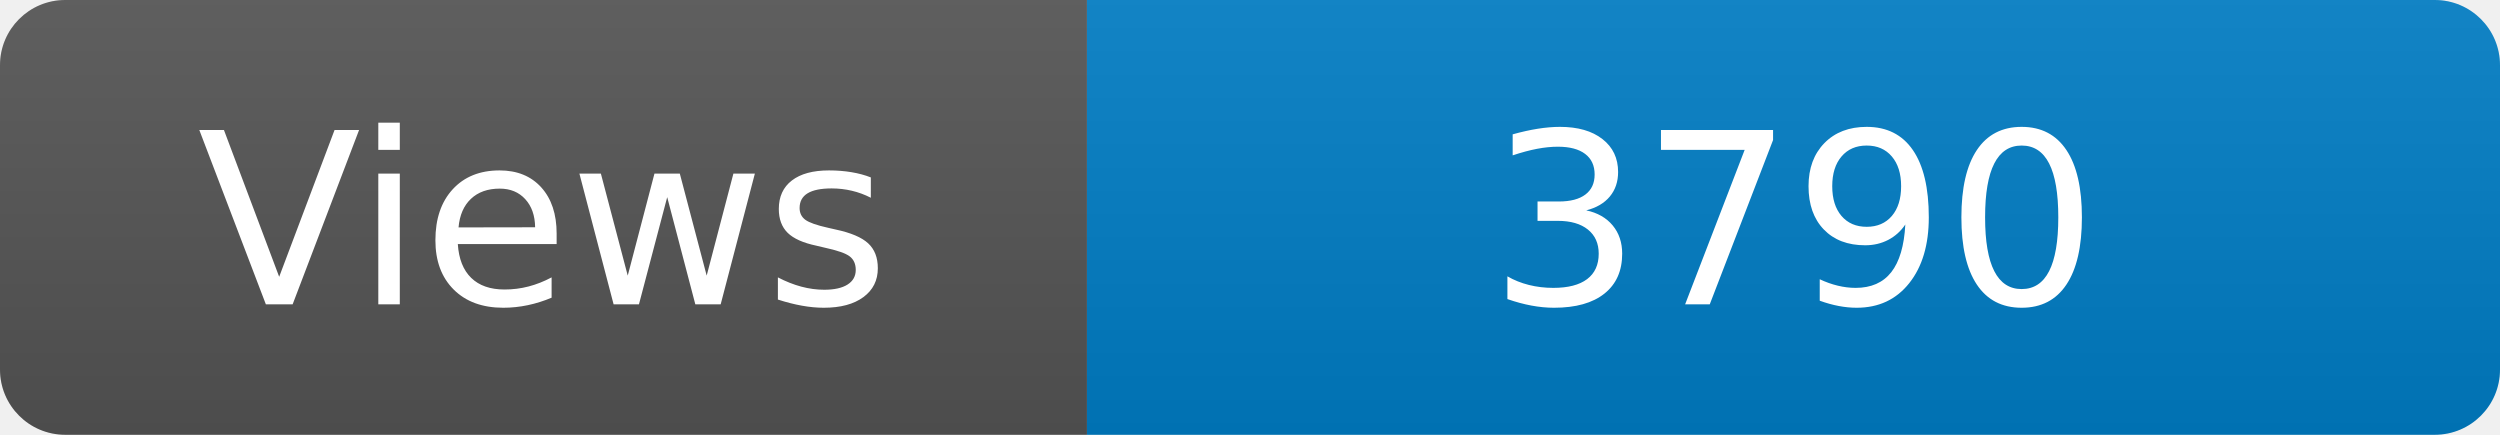
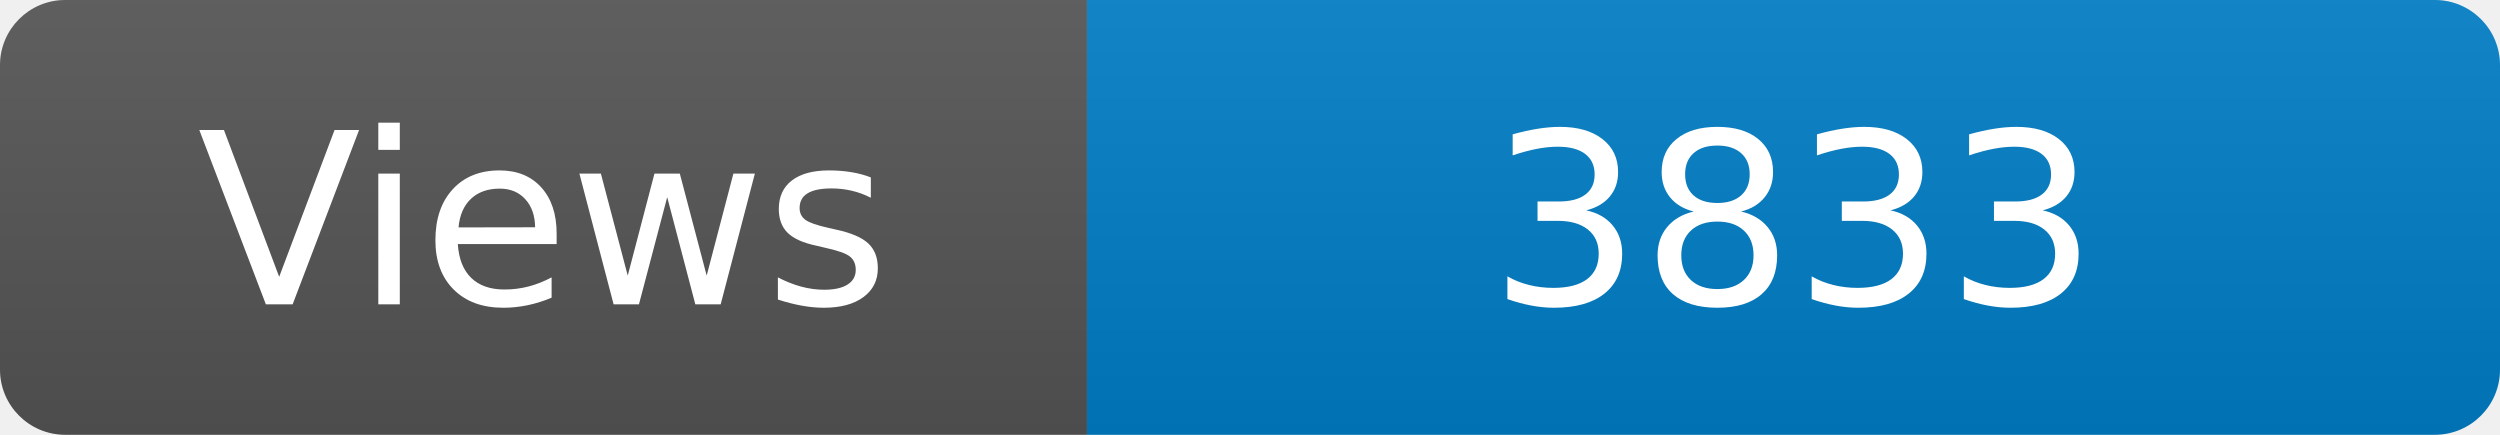
<svg xmlns="http://www.w3.org/2000/svg" width="115" height="20" role="img" aria-label="Maintained?: yes">
  <linearGradient id="s" x2="0" y2="100%">
    <stop offset="0" stop-color="#bbb" stop-opacity=".1" />
    <stop offset="1" stop-opacity=".1" />
  </linearGradient>
  <clipPath id="r">
    <rect width="115" height="20" rx="3" fill="#fff" />
  </clipPath>
  <g clip-path="url(#r)">
    <rect width="50" height="20" fill="#555" />
    <rect x="50" width="160" height="20" fill="#007ec6" />
    <rect width="115" height="20" fill="url(#s)" />
  </g>
  <g fill="#fff" text-anchor="middle" font-family="Verdana,Geneva,DejaVu Sans,sans-serif" font-size="110">
    <text x="250" y="140" transform="scale(.1)" fill="#fff">Views</text>
-     <text x="825" y="140" transform="scale(.1)" fill="#fff">3790</text>
+     <text x="825" y="140" transform="scale(.1)" fill="#fff">3833</text>
  </g>
</svg>
